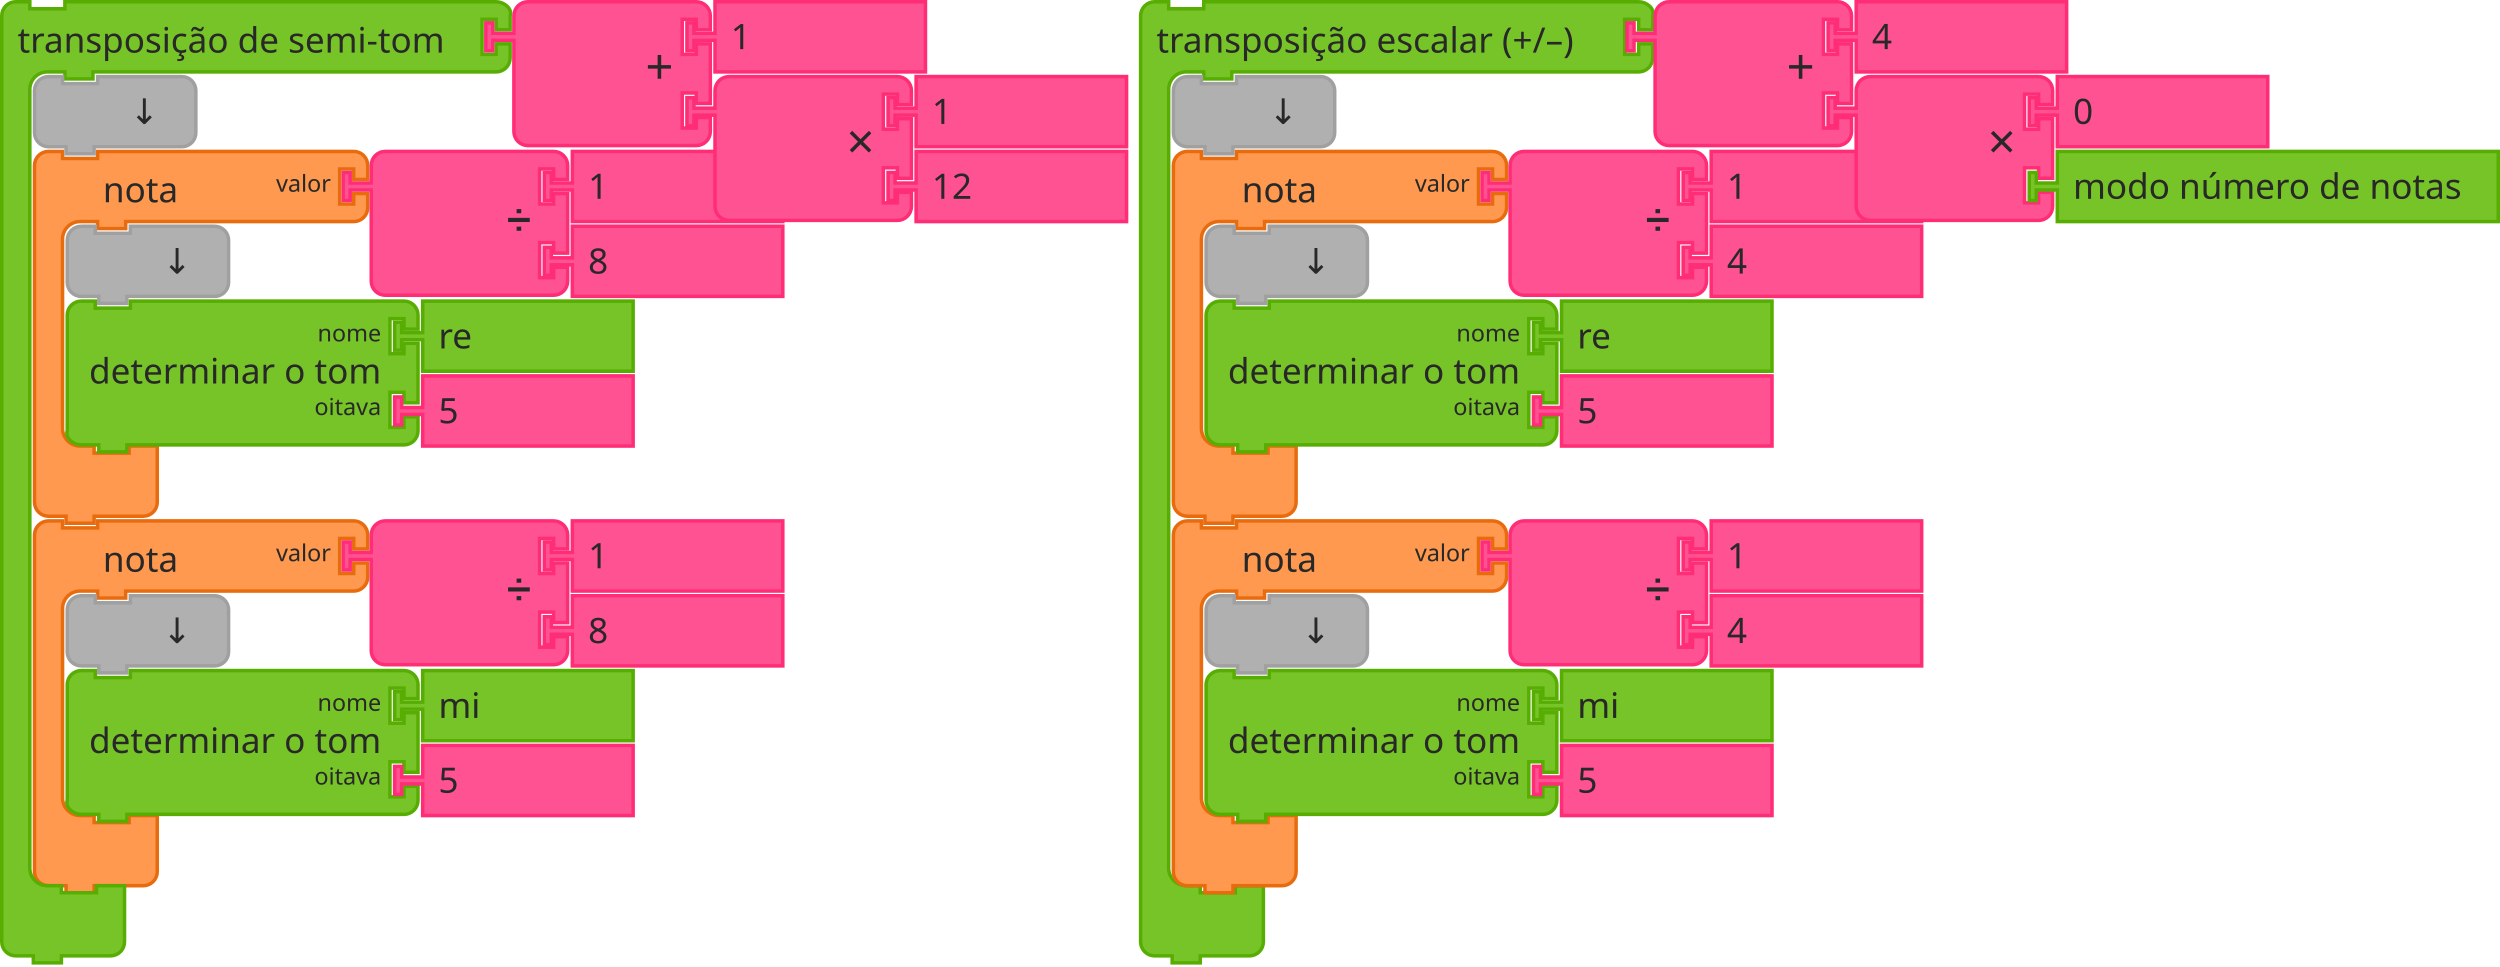
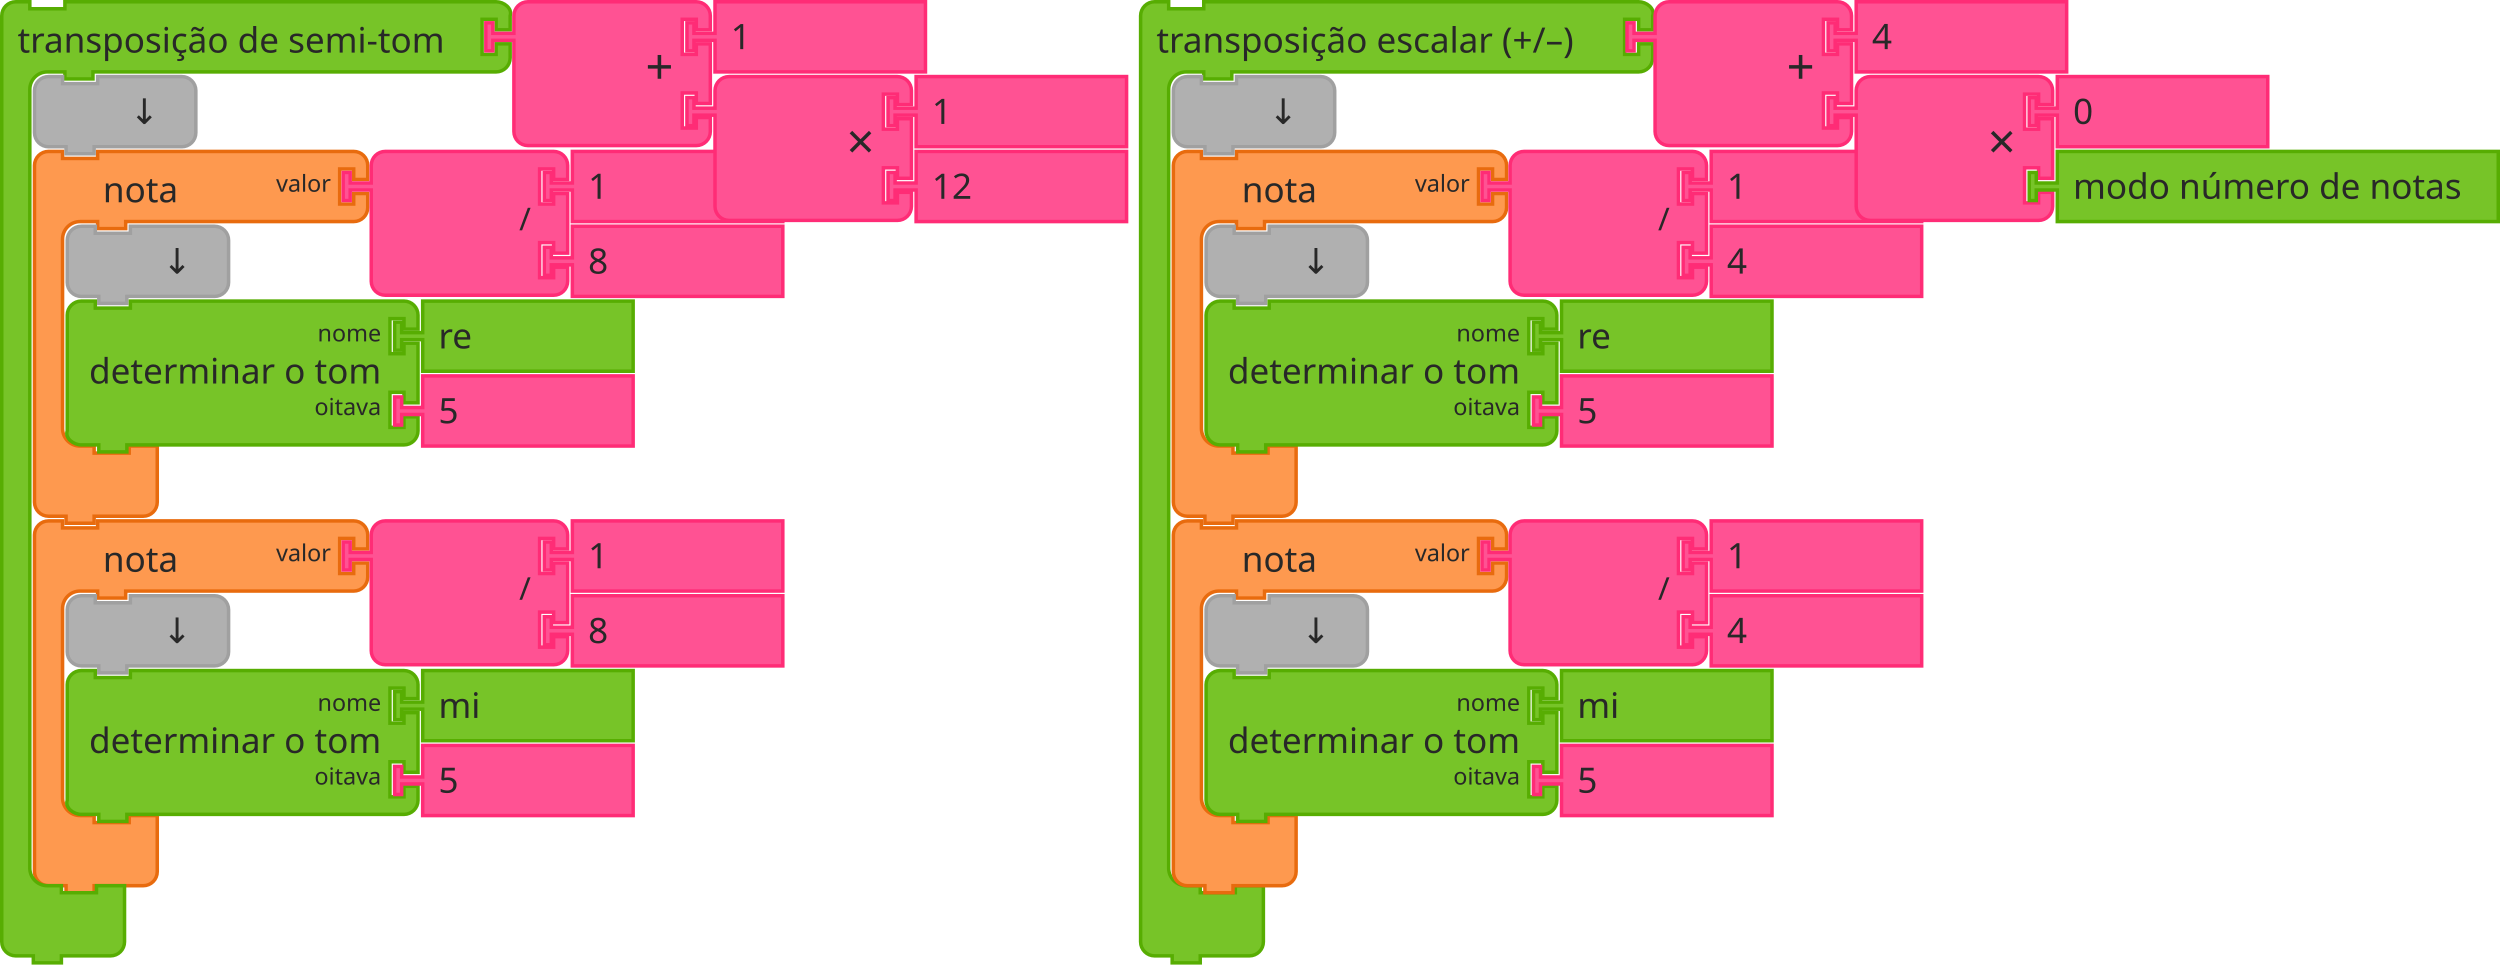
<svg xmlns="http://www.w3.org/2000/svg" width="1069.059" height="413.25" version="1.1" id="svg6945">
  <defs id="defs6949" />
  <rect id="backgroundrect" width="100%" height="100%" x="0.75" y="0.75" class="" style="fill:none;stroke:none" />
  <g class="currentLayer" id="g6943" transform="translate(0.75001,0.750001)">
    <g id="svg_15" class="" transform="translate(16)">
      <g id="svg_16">
        <g transform="matrix(1.5,0,0,1.5,883,105)" id="svg_17">
          <path d="m -265.333,-19.333 v -4 a 4,4 90 0 1 4,-4 h 4 v 2 h 10 v -2 h 9 60 4 a 4,4 90 0 1 4,4 v 4 h -4 v -3 h -4 v 10 h 4 v -3 h 4 v 4 a 4,4 90 0 1 -4,4 h -4 -60 -1 v 2 h -8 v -2 h -1 -4 a 5,5 90 0 0 -5,5 v 4 4 42 4 a 5,5 90 0 0 5,5 h 4 v 2 h 10 v -2 h 8 v 6 6 4 a 4,4 90 0 1 -4,4 h -4 -9 -1 v 2 h -8 v -2 h -1 -4 a 4,4 90 0 1 -4,-4 v -4 z" style="fill:#fe994f;fill-opacity:1;stroke:#e86b0e;stroke-width:1;stroke-linecap:round;stroke-opacity:1" id="svg_18" />
          <text style="font-size:10px;font-family:sans-serif;text-anchor:start;fill:#282828" id="svg_19" y="-27.833" x="-265.833">
            <tspan x="-245.833" y="-12.833" id="svg_20">nota</tspan>
          </text>
          <text style="font-size:6.667px;font-family:sans-serif;text-anchor:end;fill:#282828" id="svg_21" y="-27.833" x="-265.833">
            <tspan x="-180.833" y="-15.833" id="svg_22">valor</tspan>
          </text>
        </g>
      </g>
    </g>
    <g id="svg_30" class="" transform="translate(16)">
      <g transform="matrix(1.5,0,0,1.5,1015,105)" id="svg_31">
        <path d="m -257.333,-19.333 v -4 a 4,4 90 0 1 4,-4 h 4 10 30 4 a 4,4 90 0 1 4,4 v 4 h -4 v -3 h -4 v 10 h 4 v -3 h 4 v 17 h -4 v -3 h -4 v 10 h 4 v -3 h 4 v 4 a 4,4 90 0 1 -4,4 h -4 -30 -10 -4 a 4,4 90 0 1 -4,-4 v -4 -21 -1 h -6 v 3 h -2 v -8 h 2 v 3 h 6 z" style="fill:#ff5293;fill-opacity:1;stroke:#ff2c76;stroke-width:1;stroke-linecap:round;stroke-opacity:1" id="svg_32" />
        <text style="font-size:9px;font-family:sans-serif;text-anchor:end;fill:#282828" id="svg_33" y="-27.833" x="-265.833">
-           <tspan x="-211.833" y="-4.833" id="svg_34">➗</tspan>
+           <tspan x="-211.833" y="-4.833" id="svg_34">/</tspan>
        </text>
        <text style="font-size:6px;font-family:sans-serif;text-anchor:end;fill:#282828" id="svg_35" y="-27.833" x="-265.833" />
        <text style="font-size:6px;font-family:sans-serif;text-anchor:end;fill:#282828" id="svg_37" y="-27.833" x="-265.833" />
      </g>
    </g>
    <g id="svg_39" class="" transform="translate(16)">
      <g transform="matrix(1.5,0,0,1.5,1101,105)" id="svg_40">
        <path d="m -257.333,-27.333 h 60 v 20 h -60 v -8 -1 h -6 v 3 h -2 v -8 h 2 v 3 h 6 v -1 z" style="fill:#ff5293;fill-opacity:1;stroke:#ff2c76;stroke-width:1;stroke-linecap:round;stroke-opacity:1" id="svg_41" />
        <text style="font-size:10px;font-family:sans-serif;text-anchor:start;fill:#282828" id="svg_42" y="-27.833" x="-265.833">
          <tspan x="-252.833" y="-13.833" id="svg_43">1</tspan>
        </text>
      </g>
    </g>
    <g id="svg_44" class="" transform="translate(16)">
      <g transform="matrix(1.5,0,0,1.5,1101,137)" id="svg_45">
        <path d="m -257.333,-27.333 h 60 v 20 h -60 v -8 -1 h -6 v 3 h -2 v -8 h 2 v 3 h 6 v -1 z" style="fill:#ff5293;fill-opacity:1;stroke:#ff2c76;stroke-width:1;stroke-linecap:round;stroke-opacity:1" id="svg_46" />
        <text style="font-size:10px;font-family:sans-serif;text-anchor:start;fill:#282828" id="svg_47" y="-27.833" x="-265.833">
          <tspan x="-252.833" y="-13.833" id="svg_48">4</tspan>
        </text>
      </g>
    </g>
    <g id="svg_49" class="" transform="translate(16)">
      <g transform="matrix(1.5,0,0,1.5,897,137)" id="svg_50">
        <path d="m -265.333,-19.333 v -4 a 4,4 90 0 1 4,-4 h 4 v 2 h 10 v -2 h 20 4 a 4,4 90 0 1 4,4 v 4 4 4 a 4,4 90 0 1 -4,4 h -4 -20 -1 v 2 h -8 v -2 h -1 -4 a 4,4 90 0 1 -4,-4 v -4 z" style="fill:#b0b0b0;fill-opacity:1;stroke:#a0a0a0;stroke-width:1;stroke-linecap:round;stroke-opacity:1" id="svg_51" />
        <text style="font-size:10px;font-family:sans-serif;text-anchor:end;fill:#282828" id="svg_52" y="-27.833" x="-265.833">
          <tspan x="-229.833" y="-13.833" id="svg_53">↓</tspan>
        </text>
      </g>
    </g>
    <g id="svg_54" class="" transform="translate(82)">
      <g transform="matrix(1.5,0,0,1.5,897,169)" id="svg_55">
        <path d="m -309.333,-19.333 v -4 c 0,-2.209 1.791,-4 4,-4 h 4 v 2 h 10 v -2 h 74 4 c 2.209,0 4,1.791 4,4 v 4 h -4 v -3 h -4 v 10 h 4 v -3 h 4 v 17 h -4 v -3 h -4 v 10 h 4 v -3 h 4 v 4 c 0,2.209 -1.791,4 -4,4 h -4 -74 -1 v 2 h -8 v -2 h -1 -4 c -2.209,0 -4,-1.791 -4,-4 v -4 -21 z" style="fill:#77c428;fill-opacity:1;stroke:#57ad02;stroke-width:1;stroke-linecap:round;stroke-opacity:1" id="svg_56" />
        <text style="font-size:10px;font-family:sans-serif;text-anchor:end;fill:#282828" id="svg_57" y="-27.833" x="-265.833">
          <tspan x="-219.833" y="-3.833" id="svg_58">determinar o tom</tspan>
        </text>
        <text style="font-size:6.667px;font-family:sans-serif;text-anchor:end;fill:#282828" id="svg_59" y="-27.833" x="-265.833">
          <tspan x="-219.833" y="-15.833" id="svg_60">nome</tspan>
        </text>
        <text style="font-size:6.667px;font-family:sans-serif;text-anchor:end;fill:#282828" id="svg_61" y="-27.833" x="-265.833">
          <tspan x="-219.833" y="5.167" id="svg_62">oitava</tspan>
        </text>
      </g>
    </g>
    <g id="svg_63" class="" transform="translate(82)">
      <g transform="matrix(1.5,0,0,1.5,971,169)" id="svg_64">
        <path d="m -257.333,-27.333 h 60 v 20 h -60 v -8 -1 h -6 v 3 h -2 v -8 h 2 v 3 h 6 v -1 z" style="fill:#77c428;fill-opacity:1;stroke:#57ad02;stroke-width:1;stroke-linecap:round;stroke-opacity:1" id="svg_65" />
        <text style="font-size:10px;font-family:sans-serif;text-anchor:start;fill:#282828" id="svg_66" y="-27.833" x="-265.833">
          <tspan x="-252.833" y="-13.833" id="svg_67">re</tspan>
        </text>
      </g>
    </g>
    <g id="svg_68" class="" transform="translate(82)">
      <g transform="matrix(1.5,0,0,1.5,971,201)" id="svg_69">
        <path d="m -257.333,-27.333 h 60 v 20 h -60 v -8 -1 h -6 v 3 h -2 v -8 h 2 v 3 h 6 v -1 z" style="fill:#ff5293;fill-opacity:1;stroke:#ff2c76;stroke-width:1;stroke-linecap:round;stroke-opacity:1" id="svg_70" />
        <text style="font-size:10px;font-family:sans-serif;text-anchor:start;fill:#282828" id="svg_71" y="-27.833" x="-265.833">
          <tspan x="-252.833" y="-13.833" id="svg_72">5</tspan>
        </text>
      </g>
    </g>
    <g id="svg_73" class="">
      <g id="svg_74">
        <g transform="matrix(1.5,0,0,1.5,412,263)" id="svg_75">
          <path d="m -265.333,-19.333 v -4 a 4,4 90 0 1 4,-4 h 4 v 2 h 10 v -2 h 9 60 4 a 4,4 90 0 1 4,4 v 4 h -4 v -3 h -4 v 10 h 4 v -3 h 4 v 4 a 4,4 90 0 1 -4,4 h -4 -60 -1 v 2 h -8 v -2 h -1 -4 a 5,5 90 0 0 -5,5 v 4 4 42 4 a 5,5 90 0 0 5,5 h 4 v 2 h 10 v -2 h 8 v 6 6 4 a 4,4 90 0 1 -4,4 h -4 -9 -1 v 2 h -8 v -2 h -1 -4 a 4,4 90 0 1 -4,-4 v -4 z" style="fill:#fe994f;fill-opacity:1;stroke:#e86b0e;stroke-width:1;stroke-linecap:round;stroke-opacity:1" id="svg_76" />
          <text style="font-size:10px;font-family:sans-serif;text-anchor:start;fill:#282828" id="svg_77" y="-27.833" x="-265.833">
            <tspan x="-245.833" y="-12.833" id="svg_78">nota</tspan>
          </text>
          <text style="font-size:6.667px;font-family:sans-serif;text-anchor:end;fill:#282828" id="svg_79" y="-27.833" x="-265.833">
            <tspan x="-180.833" y="-15.833" id="svg_80">valor</tspan>
          </text>
        </g>
      </g>
    </g>
    <g id="svg_88" class="">
      <g transform="matrix(1.5,0,0,1.5,544,263)" id="svg_89">
        <path d="m -257.333,-19.333 v -4 a 4,4 90 0 1 4,-4 h 4 10 30 4 a 4,4 90 0 1 4,4 v 4 h -4 v -3 h -4 v 10 h 4 v -3 h 4 v 17 h -4 v -3 h -4 v 10 h 4 v -3 h 4 v 4 a 4,4 90 0 1 -4,4 h -4 -30 -10 -4 a 4,4 90 0 1 -4,-4 v -4 -21 -1 h -6 v 3 h -2 v -8 h 2 v 3 h 6 z" style="fill:#ff5293;fill-opacity:1;stroke:#ff2c76;stroke-width:1;stroke-linecap:round;stroke-opacity:1" id="svg_90" />
        <text style="font-size:9px;font-family:sans-serif;text-anchor:end;fill:#282828" id="svg_91" y="-27.833" x="-265.833">
-           <tspan x="-211.833" y="-4.833" id="svg_92">➗</tspan>
+           <tspan x="-211.833" y="-4.833" id="svg_92">/</tspan>
        </text>
        <text style="font-size:6px;font-family:sans-serif;text-anchor:end;fill:#282828" id="svg_93" y="-27.833" x="-265.833" />
        <text style="font-size:6px;font-family:sans-serif;text-anchor:end;fill:#282828" id="svg_95" y="-27.833" x="-265.833" />
      </g>
    </g>
    <g id="svg_97" class="">
      <g transform="matrix(1.5,0,0,1.5,630,263)" id="svg_98">
        <path d="m -257.333,-27.333 h 60 v 20 h -60 v -8 -1 h -6 v 3 h -2 v -8 h 2 v 3 h 6 v -1 z" style="fill:#ff5293;fill-opacity:1;stroke:#ff2c76;stroke-width:1;stroke-linecap:round;stroke-opacity:1" id="svg_99" />
        <text style="font-size:10px;font-family:sans-serif;text-anchor:start;fill:#282828" id="svg_100" y="-27.833" x="-265.833">
          <tspan x="-252.833" y="-13.833" id="svg_101">1</tspan>
        </text>
      </g>
    </g>
    <g id="svg_102" class="">
      <g transform="matrix(1.5,0,0,1.5,630,295)" id="svg_103">
        <path d="m -257.333,-27.333 h 60 v 20 h -60 v -8 -1 h -6 v 3 h -2 v -8 h 2 v 3 h 6 v -1 z" style="fill:#ff5293;fill-opacity:1;stroke:#ff2c76;stroke-width:1;stroke-linecap:round;stroke-opacity:1" id="svg_104" />
        <text style="font-size:10px;font-family:sans-serif;text-anchor:start;fill:#282828" id="svg_105" y="-27.833" x="-265.833">
          <tspan x="-252.833" y="-13.833" id="svg_106">8</tspan>
        </text>
      </g>
    </g>
    <g id="svg_107" class="">
      <g transform="matrix(1.5,0,0,1.5,426,295)" id="svg_108">
        <path d="m -265.333,-19.333 v -4 a 4,4 90 0 1 4,-4 h 4 v 2 h 10 v -2 h 20 4 a 4,4 90 0 1 4,4 v 4 4 4 a 4,4 90 0 1 -4,4 h -4 -20 -1 v 2 h -8 v -2 h -1 -4 a 4,4 90 0 1 -4,-4 v -4 z" style="fill:#b0b0b0;fill-opacity:1;stroke:#a0a0a0;stroke-width:1;stroke-linecap:round;stroke-opacity:1" id="svg_109" />
        <text style="font-size:10px;font-family:sans-serif;text-anchor:end;fill:#282828" id="svg_110" y="-27.833" x="-265.833">
          <tspan x="-229.833" y="-13.833" id="svg_111">↓</tspan>
        </text>
      </g>
    </g>
    <g id="svg_112" class="" transform="translate(66)">
      <g transform="matrix(1.5,0,0,1.5,426,327)" id="svg_113">
        <path d="m -309.333,-19.333 v -4 c 0,-2.209 1.791,-4 4,-4 h 4 v 2 h 10 v -2 h 74 4 c 2.209,0 4,1.791 4,4 v 4 h -4 v -3 h -4 v 10 h 4 v -3 h 4 v 17 h -4 v -3 h -4 v 10 h 4 v -3 h 4 v 4 c 0,2.209 -1.791,4 -4,4 h -4 -74 -1 v 2 h -8 v -2 h -1 -4 c -2.209,0 -4.699,-1.904 -4,-4 v -4 -21 z" style="fill:#77c428;fill-opacity:1;stroke:#57ad02;stroke-width:1;stroke-linecap:round;stroke-opacity:1" id="svg_114" />
        <text style="font-size:10px;font-family:sans-serif;text-anchor:end;fill:#282828" id="svg_115" y="-27.833" x="-265.833">
          <tspan x="-219.833" y="-3.833" id="svg_116">determinar o tom</tspan>
        </text>
        <text style="font-size:6.667px;font-family:sans-serif;text-anchor:end;fill:#282828" id="svg_117" y="-27.833" x="-265.833">
          <tspan x="-219.833" y="-15.833" id="svg_118">nome</tspan>
        </text>
        <text style="font-size:6.667px;font-family:sans-serif;text-anchor:end;fill:#282828" id="svg_119" y="-27.833" x="-265.833">
          <tspan x="-219.833" y="5.167" id="svg_120">oitava</tspan>
        </text>
      </g>
    </g>
    <g id="svg_121" class="" transform="translate(66)">
      <g transform="matrix(1.5,0,0,1.5,500,327)" id="svg_122">
        <path d="m -257.333,-27.333 h 60 v 20 h -60 v -8 -1 h -6 v 3 h -2 v -8 h 2 v 3 h 6 v -1 z" style="fill:#77c428;fill-opacity:1;stroke:#57ad02;stroke-width:1;stroke-linecap:round;stroke-opacity:1" id="svg_123" />
        <text style="font-size:10px;font-family:sans-serif;text-anchor:start;fill:#282828" id="svg_124" y="-27.833" x="-265.833">
          <tspan x="-252.833" y="-13.833" id="svg_125">mi</tspan>
        </text>
      </g>
    </g>
    <g id="svg_126" class="" transform="translate(66)">
      <g transform="matrix(1.5,0,0,1.5,500,359)" id="svg_127">
        <path d="m -257.333,-27.333 h 60 v 20 h -60 v -8 -1 h -6 v 3 h -2 v -8 h 2 v 3 h 6 v -1 z" style="fill:#ff5293;fill-opacity:1;stroke:#ff2c76;stroke-width:1;stroke-linecap:round;stroke-opacity:1" id="svg_128" />
        <text style="font-size:10px;font-family:sans-serif;text-anchor:start;fill:#282828" id="svg_129" y="-27.833" x="-265.833">
          <tspan x="-252.833" y="-13.833" id="svg_130">5</tspan>
        </text>
      </g>
    </g>
    <g id="svg_131" class="">
      <g id="svg_132">
        <g transform="matrix(1.5,0,0,1.5,412,105)" id="svg_133">
          <path d="m -265.333,-19.333 v -4 a 4,4 90 0 1 4,-4 h 4 v 2 h 10 v -2 h 9 60 4 a 4,4 90 0 1 4,4 v 4 h -4 v -3 h -4 v 10 h 4 v -3 h 4 v 4 a 4,4 90 0 1 -4,4 h -4 -60 -1 v 2 h -8 v -2 h -1 -4 a 5,5 90 0 0 -5,5 v 4 4 42 4 a 5,5 90 0 0 5,5 h 4 v 2 h 10 v -2 h 8 v 6 6 4 a 4,4 90 0 1 -4,4 h -4 -9 -1 v 2 h -8 v -2 h -1 -4 a 4,4 90 0 1 -4,-4 v -4 z" style="fill:#fe994f;fill-opacity:1;stroke:#e86b0e;stroke-width:1;stroke-linecap:round;stroke-opacity:1" id="svg_134" />
          <text style="font-size:10px;font-family:sans-serif;text-anchor:start;fill:#282828" id="svg_135" y="-27.833" x="-265.833">
            <tspan x="-245.833" y="-12.833" id="svg_136">nota</tspan>
          </text>
          <text style="font-size:6.667px;font-family:sans-serif;text-anchor:end;fill:#282828" id="svg_137" y="-27.833" x="-265.833">
            <tspan x="-180.833" y="-15.833" id="svg_138">valor</tspan>
          </text>
        </g>
      </g>
    </g>
    <g id="svg_146" class="">
      <g transform="matrix(1.5,0,0,1.5,544,105)" id="svg_147">
        <path d="m -257.333,-19.333 v -4 a 4,4 90 0 1 4,-4 h 4 10 30 4 a 4,4 90 0 1 4,4 v 4 h -4 v -3 h -4 v 10 h 4 v -3 h 4 v 17 h -4 v -3 h -4 v 10 h 4 v -3 h 4 v 4 a 4,4 90 0 1 -4,4 h -4 -30 -10 -4 a 4,4 90 0 1 -4,-4 v -4 -21 -1 h -6 v 3 h -2 v -8 h 2 v 3 h 6 z" style="fill:#ff5293;fill-opacity:1;stroke:#ff2c76;stroke-width:1;stroke-linecap:round;stroke-opacity:1" id="svg_148" />
        <text style="font-size:9px;font-family:sans-serif;text-anchor:end;fill:#282828" id="svg_149" y="-27.833" x="-265.833">
-           <tspan x="-211.833" y="-4.833" id="svg_150">➗</tspan>
+           <tspan x="-211.833" y="-4.833" id="svg_150">/</tspan>
        </text>
        <text style="font-size:6px;font-family:sans-serif;text-anchor:end;fill:#282828" id="svg_151" y="-27.833" x="-265.833" />
        <text style="font-size:6px;font-family:sans-serif;text-anchor:end;fill:#282828" id="svg_153" y="-27.833" x="-265.833" />
      </g>
    </g>
    <g id="svg_155" class="">
      <g transform="matrix(1.5,0,0,1.5,630,105)" id="svg_156">
        <path d="m -257.333,-27.333 h 60 v 20 h -60 v -8 -1 h -6 v 3 h -2 v -8 h 2 v 3 h 6 v -1 z" style="fill:#ff5293;fill-opacity:1;stroke:#ff2c76;stroke-width:1;stroke-linecap:round;stroke-opacity:1" id="svg_157" />
        <text style="font-size:10px;font-family:sans-serif;text-anchor:start;fill:#282828" id="svg_158" y="-27.833" x="-265.833">
          <tspan x="-252.833" y="-13.833" id="svg_159">1</tspan>
        </text>
      </g>
    </g>
    <g id="svg_160" class="">
      <g transform="matrix(1.5,0,0,1.5,426,137)" id="svg_161">
        <path d="m -265.333,-19.333 v -4 a 4,4 90 0 1 4,-4 h 4 v 2 h 10 v -2 h 20 4 a 4,4 90 0 1 4,4 v 4 4 4 a 4,4 90 0 1 -4,4 h -4 -20 -1 v 2 h -8 v -2 h -1 -4 a 4,4 90 0 1 -4,-4 v -4 z" style="fill:#b0b0b0;fill-opacity:1;stroke:#a0a0a0;stroke-width:1;stroke-linecap:round;stroke-opacity:1" id="svg_162" />
        <text style="font-size:10px;font-family:sans-serif;text-anchor:end;fill:#282828" id="svg_163" y="-27.833" x="-265.833">
          <tspan x="-229.833" y="-13.833" id="svg_164">↓</tspan>
        </text>
      </g>
    </g>
    <g id="svg_165" class="" transform="translate(66)">
      <g transform="matrix(1.5,0,0,1.5,426,169)" id="svg_166">
        <path d="m -309.333,-19.333 v -4 c 0,-2.209 1.791,-4 4,-4 h 4 v 2 h 10 v -2 h 74 4 c 2.209,0 4,1.791 4,4 v 4 h -4 v -3 h -4 v 10 h 4 v -3 h 4 v 17 h -4 v -3 h -4 v 10 h 4 v -3 h 4 v 4 c 0,2.209 -1.791,4 -4,4 h -4 -74 -1 v 2 h -8 v -2 h -1 -4 c -2.209,0 -4.699,-1.904 -4,-4 v -4 -21 z" style="fill:#77c428;fill-opacity:1;stroke:#57ad02;stroke-width:1;stroke-linecap:round;stroke-opacity:1" id="svg_167" />
        <text style="font-size:10px;font-family:sans-serif;text-anchor:end;fill:#282828" id="svg_168" y="-27.833" x="-265.833">
          <tspan x="-219.833" y="-3.833" id="svg_169">determinar o tom</tspan>
        </text>
        <text style="font-size:6.667px;font-family:sans-serif;text-anchor:end;fill:#282828" id="svg_170" y="-27.833" x="-265.833">
          <tspan x="-219.833" y="-15.833" id="svg_171">nome</tspan>
        </text>
        <text style="font-size:6.667px;font-family:sans-serif;text-anchor:end;fill:#282828" id="svg_172" y="-27.833" x="-265.833">
          <tspan x="-219.833" y="5.167" id="svg_173">oitava</tspan>
        </text>
      </g>
    </g>
    <g id="svg_174" class="" transform="translate(66)">
      <g transform="matrix(1.5,0,0,1.5,500,169)" id="svg_175">
        <path d="m -257.333,-27.333 h 60 v 20 h -60 v -8 -1 h -6 v 3 h -2 v -8 h 2 v 3 h 6 v -1 z" style="fill:#77c428;fill-opacity:1;stroke:#57ad02;stroke-width:1;stroke-linecap:round;stroke-opacity:1" id="svg_176" />
        <text style="font-size:10px;font-family:sans-serif;text-anchor:start;fill:#282828" id="svg_177" y="-27.833" x="-265.833">
          <tspan x="-252.833" y="-13.833" id="svg_178">re</tspan>
        </text>
      </g>
    </g>
    <g id="svg_179" class="" transform="translate(66)">
      <g transform="matrix(1.5,0,0,1.5,500,201)" id="svg_180">
        <path d="m -257.333,-27.333 h 60 v 20 h -60 v -8 -1 h -6 v 3 h -2 v -8 h 2 v 3 h 6 v -1 z" style="fill:#ff5293;fill-opacity:1;stroke:#ff2c76;stroke-width:1;stroke-linecap:round;stroke-opacity:1" id="svg_181" />
        <text style="font-size:10px;font-family:sans-serif;text-anchor:start;fill:#282828" id="svg_182" y="-27.833" x="-265.833">
          <tspan x="-252.833" y="-13.833" id="svg_183">5</tspan>
        </text>
      </g>
    </g>
    <g id="svg_184" class="">
      <g transform="matrix(1.5,0,0,1.5,398,41)" id="svg_185">
        <path d="m -265.333,-19.333 v -4 c 0,-2.209 1.791,-4 4,-4 h 4 v 2 h 10 v -2 h 9 109.934 4 c 2.209,0 4.699,1.904 4,4 v 4 h -4 v -3 h -4 v 10 h 4 v -3 h 4 v 4 c 0,2.209 -1.791,4 -4,4 h -4 -109.934 -1 v 2 h -8 v -2 h -1 -4 c -2.761,0 -5,2.239 -5,5 v 4 4 210 4 c 0,2.761 2.239,5 5,5 h 4 v 2 h 10 v -2 h 8 v 6 6 4 c 0,2.209 -1.791,4 -4,4 h -4 -9 -1 v 2 h -8 v -2 h -1 -4 c -2.209,0 -4,-1.791 -4,-4 v -4 z" style="fill:#77c428;fill-opacity:1;stroke:#57ad02;stroke-width:1;stroke-linecap:round;stroke-opacity:1" id="svg_186" />
        <text style="font-size:10px;font-family:sans-serif;text-anchor:start;fill:#282828" id="svg_187" y="-27.833" x="-265.833">
          <tspan x="-260.833" y="-12.833" id="svg_188">transposição de semi-tom</tspan>
        </text>
        <text style="font-size:6.667px;font-family:sans-serif;text-anchor:end;fill:#282828" id="svg_189" y="-27.833" x="-265.833" />
      </g>
    </g>
    <g id="svg_191" class="" transform="translate(44)">
      <g transform="matrix(1.5,0,0,1.5,561,41)" id="svg_192">
        <path d="m -257.333,-19.333 v -4 a 4,4 90 0 1 4,-4 h 4 10 30 4 a 4,4 90 0 1 4,4 v 4 h -4 v -3 h -4 v 10 h 4 v -3 h 4 v 17 h -4 v -3 h -4 v 10 h 4 v -3 h 4 v 4 a 4,4 90 0 1 -4,4 h -4 -30 -10 -4 a 4,4 90 0 1 -4,-4 v -4 -21 -1 h -6 v 3 h -2 v -8 h 2 v 3 h 6 z" style="fill:#ff5293;fill-opacity:1;stroke:#ff2c76;stroke-width:1;stroke-linecap:round;stroke-opacity:1" id="svg_193" />
        <text style="font-size:14px;font-family:sans-serif;text-anchor:end;fill:#282828" id="svg_194" y="-27.833" x="-265.833">
          <tspan x="-211.833" y="-3.833" id="svg_195">+</tspan>
        </text>
        <text style="font-size:9.333px;font-family:sans-serif;text-anchor:end;fill:#282828" id="svg_196" y="-27.833" x="-265.833" />
        <text style="font-size:9.333px;font-family:sans-serif;text-anchor:end;fill:#282828" id="svg_198" y="-27.833" x="-265.833" />
      </g>
    </g>
    <g id="svg_200" class="" transform="translate(44)">
      <g transform="matrix(1.5,0,0,1.5,647,41)" id="svg_201">
        <path d="m -257.333,-27.333 h 60 v 20 h -60 v -8 -1 h -6 v 3 h -2 v -8 h 2 v 3 h 6 v -1 z" style="fill:#ff5293;fill-opacity:1;stroke:#ff2c76;stroke-width:1;stroke-linecap:round;stroke-opacity:1" id="svg_202" />
        <text style="font-size:10px;font-family:sans-serif;text-anchor:start;fill:#282828" id="svg_203" y="-27.833" x="-265.833">
          <tspan x="-252.833" y="-13.833" id="svg_204">1</tspan>
        </text>
      </g>
    </g>
    <g id="svg_205" class="" transform="translate(44)">
      <g transform="matrix(1.5,0,0,1.5,647,73)" id="svg_206">
        <path d="m -257.333,-19.333 v -4 a 4,4 90 0 1 4,-4 h 4 10 30 4 a 4,4 90 0 1 4,4 v 4 h -4 v -3 h -4 v 10 h 4 v -3 h 4 v 17 h -4 v -3 h -4 v 10 h 4 v -3 h 4 v 4 a 4,4 90 0 1 -4,4 h -4 -30 -10 -4 a 4,4 90 0 1 -4,-4 v -4 -21 -1 h -6 v 3 h -2 v -8 h 2 v 3 h 6 z" style="fill:#ff5293;fill-opacity:1;stroke:#ff2c76;stroke-width:1;stroke-linecap:round;stroke-opacity:1" id="svg_207" />
        <text style="font-size:14px;font-family:sans-serif;text-anchor:end;fill:#282828" id="svg_208" y="-27.833" x="-265.833">
          <tspan x="-211.833" y="-3.833" id="svg_209">×</tspan>
        </text>
        <text style="font-size:9.333px;font-family:sans-serif;text-anchor:end;fill:#282828" id="svg_210" y="-27.833" x="-265.833" />
        <text style="font-size:9.333px;font-family:sans-serif;text-anchor:end;fill:#282828" id="svg_212" y="-27.833" x="-265.833" />
      </g>
    </g>
    <g id="svg_214" class="" transform="translate(44)">
      <g transform="matrix(1.5,0,0,1.5,733,73)" id="svg_215">
        <path d="m -257.333,-27.333 h 60 v 20 h -60 v -8 -1 h -6 v 3 h -2 v -8 h 2 v 3 h 6 v -1 z" style="fill:#ff5293;fill-opacity:1;stroke:#ff2c76;stroke-width:1;stroke-linecap:round;stroke-opacity:1" id="svg_216" />
        <text style="font-size:10px;font-family:sans-serif;text-anchor:start;fill:#282828" id="svg_217" y="-27.833" x="-265.833">
          <tspan x="-252.833" y="-13.833" id="svg_218">1</tspan>
        </text>
      </g>
    </g>
    <g id="svg_219" class="" transform="translate(44)">
      <g transform="matrix(1.5,0,0,1.5,733,105)" id="svg_220">
        <path d="m -257.333,-27.333 h 60 v 20 h -60 v -8 -1 h -6 v 3 h -2 v -8 h 2 v 3 h 6 v -1 z" style="fill:#ff5293;fill-opacity:1;stroke:#ff2c76;stroke-width:1;stroke-linecap:round;stroke-opacity:1" id="svg_221" />
        <text style="font-size:10px;font-family:sans-serif;text-anchor:start;fill:#282828" id="svg_222" y="-27.833" x="-265.833">
          <tspan x="-252.833" y="-13.833" id="svg_223">12</tspan>
        </text>
      </g>
    </g>
    <g id="svg_224" class="">
      <g transform="matrix(1.5,0,0,1.5,412,73)" id="svg_225">
        <path d="m -265.333,-19.333 v -4 a 4,4 90 0 1 4,-4 h 4 v 2 h 10 v -2 h 20 4 a 4,4 90 0 1 4,4 v 4 4 4 a 4,4 90 0 1 -4,4 h -4 -20 -1 v 2 h -8 v -2 h -1 -4 a 4,4 90 0 1 -4,-4 v -4 z" style="fill:#b0b0b0;fill-opacity:1;stroke:#a0a0a0;stroke-width:1;stroke-linecap:round;stroke-opacity:1" id="svg_226" />
        <text style="font-size:10px;font-family:sans-serif;text-anchor:end;fill:#282828" id="svg_227" y="-27.833" x="-265.833">
          <tspan x="-229.833" y="-13.833" id="svg_228">↓</tspan>
        </text>
      </g>
    </g>
    <g id="svg_229" class="">
      <g transform="matrix(1.5,0,0,1.5,630,137)" id="svg_230">
        <path d="m -257.333,-27.333 h 60 v 20 h -60 v -8 -1 h -6 v 3 h -2 v -8 h 2 v 3 h 6 v -1 z" style="fill:#ff5293;fill-opacity:1;stroke:#ff2c76;stroke-width:1;stroke-linecap:round;stroke-opacity:1" id="svg_231" />
        <text style="font-size:10px;font-family:sans-serif;text-anchor:start;fill:#282828" id="svg_232" y="-27.833" x="-265.833">
          <tspan x="-252.833" y="-13.833" id="svg_233">8</tspan>
        </text>
      </g>
    </g>
    <g id="svg_234" class="" transform="translate(16)">
      <g transform="matrix(1.5,0,0,1.5,869,41)" id="svg_235">
        <path d="m -265.333,-19.333 v -4 c 0,-2.209 1.791,-4 4,-4 h 4 v 2 h 10 v -2 h 9 110.987 4 c 2.209,0 4.699,1.904 4,4 v 4 h -4 v -3 h -4 v 10 h 4 v -3 h 4 v 4 c 0,2.209 -1.791,4 -4,4 h -4 -110.987 -1 v 2 h -8 v -2 h -1 -4 c -2.761,0 -5,2.239 -5,5 v 4 4 210 4 c 0,2.761 2.239,5 5,5 h 4 v 2 h 10 v -2 h 8 v 6 6 4 c 0,2.209 -1.791,4 -4,4 h -4 -9 -1 v 2 h -8 v -2 h -1 -4 c -2.209,0 -4,-1.791 -4,-4 v -4 z" style="fill:#77c428;fill-opacity:1;stroke:#57ad02;stroke-width:1;stroke-linecap:round;stroke-opacity:1" id="svg_236" />
        <text style="font-size:10px;font-family:sans-serif;text-anchor:start;fill:#282828" id="svg_237" y="-27.833" x="-265.833">
          <tspan x="-260.833" y="-12.833" id="svg_238">transposição escalar (+/–)</tspan>
        </text>
        <text style="font-size:6.667px;font-family:sans-serif;text-anchor:end;fill:#282828" id="svg_239" y="-27.833" x="-265.833" />
      </g>
    </g>
    <g id="svg_241" class="" transform="translate(52)">
      <g transform="matrix(1.5,0,0,1.5,1041,41)" id="svg_242">
        <path d="m -257.333,-19.333 v -4 a 4,4 90 0 1 4,-4 h 4 10 30 4 a 4,4 90 0 1 4,4 v 4 h -4 v -3 h -4 v 10 h 4 v -3 h 4 v 17 h -4 v -3 h -4 v 10 h 4 v -3 h 4 v 4 a 4,4 90 0 1 -4,4 h -4 -30 -10 -4 a 4,4 90 0 1 -4,-4 v -4 -21 -1 h -6 v 3 h -2 v -8 h 2 v 3 h 6 z" style="fill:#ff5293;fill-opacity:1;stroke:#ff2c76;stroke-width:1;stroke-linecap:round;stroke-opacity:1" id="svg_243" />
        <text style="font-size:14px;font-family:sans-serif;text-anchor:end;fill:#282828" id="svg_244" y="-27.833" x="-265.833">
          <tspan x="-211.833" y="-3.833" id="svg_245">+</tspan>
        </text>
        <text style="font-size:9.333px;font-family:sans-serif;text-anchor:end;fill:#282828" id="svg_246" y="-27.833" x="-265.833" />
        <text style="font-size:9.333px;font-family:sans-serif;text-anchor:end;fill:#282828" id="svg_248" y="-27.833" x="-265.833" />
      </g>
    </g>
    <g id="svg_250" class="" transform="translate(52)">
      <g transform="matrix(1.5,0,0,1.5,1127,41)" id="svg_251">
        <path d="m -257.333,-27.333 h 60 v 20 h -60 v -8 -1 h -6 v 3 h -2 v -8 h 2 v 3 h 6 v -1 z" style="fill:#ff5293;fill-opacity:1;stroke:#ff2c76;stroke-width:1;stroke-linecap:round;stroke-opacity:1" id="svg_252" />
        <text style="font-size:10px;font-family:sans-serif;text-anchor:start;fill:#282828" id="svg_253" y="-27.833" x="-265.833">
          <tspan x="-252.833" y="-13.833" id="svg_254">4</tspan>
        </text>
      </g>
    </g>
    <g id="svg_255" class="" transform="translate(52)">
      <g transform="matrix(1.5,0,0,1.5,1127,73)" id="svg_256">
        <path d="m -257.333,-19.333 v -4 a 4,4 90 0 1 4,-4 h 4 10 30 4 a 4,4 90 0 1 4,4 v 4 h -4 v -3 h -4 v 10 h 4 v -3 h 4 v 17 h -4 v -3 h -4 v 10 h 4 v -3 h 4 v 4 a 4,4 90 0 1 -4,4 h -4 -30 -10 -4 a 4,4 90 0 1 -4,-4 v -4 -21 -1 h -6 v 3 h -2 v -8 h 2 v 3 h 6 z" style="fill:#ff5293;fill-opacity:1;stroke:#ff2c76;stroke-width:1;stroke-linecap:round;stroke-opacity:1" id="svg_257" />
        <text style="font-size:14px;font-family:sans-serif;text-anchor:end;fill:#282828" id="svg_258" y="-27.833" x="-265.833">
          <tspan x="-211.833" y="-3.833" id="svg_259">×</tspan>
        </text>
        <text style="font-size:9.333px;font-family:sans-serif;text-anchor:end;fill:#282828" id="svg_260" y="-27.833" x="-265.833" />
        <text style="font-size:9.333px;font-family:sans-serif;text-anchor:end;fill:#282828" id="svg_262" y="-27.833" x="-265.833" />
      </g>
    </g>
    <g id="svg_264" class="" transform="translate(52)">
      <g transform="matrix(1.5,0,0,1.5,1213,73)" id="svg_265">
        <path d="m -257.333,-27.333 h 60 v 20 h -60 v -8 -1 h -6 v 3 h -2 v -8 h 2 v 3 h 6 v -1 z" style="fill:#ff5293;fill-opacity:1;stroke:#ff2c76;stroke-width:1;stroke-linecap:round;stroke-opacity:1" id="svg_266" />
        <text style="font-size:10px;font-family:sans-serif;text-anchor:start;fill:#282828" id="svg_267" y="-27.833" x="-265.833">
          <tspan x="-252.833" y="-13.833" id="svg_268">0</tspan>
        </text>
      </g>
    </g>
    <g id="svg_269" class="" transform="translate(52)">
      <g transform="matrix(1.5,0,0,1.5,1213,105)" id="svg_270">
        <path d="m -257.333,-27.333 h 125.706 v 20 h -125.706 v -8 -1 h -6 v 3 h -2 v -8 h 2 v 3 h 6 v -1 z" style="fill:#77c428;fill-opacity:1;stroke:#57ad02;stroke-width:1;stroke-linecap:round;stroke-opacity:1" id="svg_271" />
        <text style="font-size:10px;font-family:sans-serif;text-anchor:start;fill:#282828" id="svg_272" y="-27.833" x="-265.833">
          <tspan x="-252.833" y="-13.833" id="svg_273">modo número de notas</tspan>
        </text>
      </g>
    </g>
    <g id="svg_274" class="" transform="translate(16)">
      <g transform="matrix(1.5,0,0,1.5,883,73)" id="svg_275">
        <path d="m -265.333,-19.333 v -4 a 4,4 90 0 1 4,-4 h 4 v 2 h 10 v -2 h 20 4 a 4,4 90 0 1 4,4 v 4 4 4 a 4,4 90 0 1 -4,4 h -4 -20 -1 v 2 h -8 v -2 h -1 -4 a 4,4 90 0 1 -4,-4 v -4 z" style="fill:#b0b0b0;fill-opacity:1;stroke:#a0a0a0;stroke-width:1;stroke-linecap:round;stroke-opacity:1" id="svg_276" />
        <text style="font-size:10px;font-family:sans-serif;text-anchor:end;fill:#282828" id="svg_277" y="-27.833" x="-265.833">
          <tspan x="-229.833" y="-13.833" id="svg_278">↓</tspan>
        </text>
      </g>
    </g>
    <g id="svg_279" class="" transform="translate(16)">
      <g id="svg_280">
        <g transform="matrix(1.5,0,0,1.5,883,263)" id="svg_281">
          <path d="m -265.333,-19.333 v -4 a 4,4 90 0 1 4,-4 h 4 v 2 h 10 v -2 h 9 60 4 a 4,4 90 0 1 4,4 v 4 h -4 v -3 h -4 v 10 h 4 v -3 h 4 v 4 a 4,4 90 0 1 -4,4 h -4 -60 -1 v 2 h -8 v -2 h -1 -4 a 5,5 90 0 0 -5,5 v 4 4 42 4 a 5,5 90 0 0 5,5 h 4 v 2 h 10 v -2 h 8 v 6 6 4 a 4,4 90 0 1 -4,4 h -4 -9 -1 v 2 h -8 v -2 h -1 -4 a 4,4 90 0 1 -4,-4 v -4 z" style="fill:#fe994f;fill-opacity:1;stroke:#e86b0e;stroke-width:1;stroke-linecap:round;stroke-opacity:1" id="svg_282" />
          <text style="font-size:10px;font-family:sans-serif;text-anchor:start;fill:#282828" id="svg_283" y="-27.833" x="-265.833">
            <tspan x="-245.833" y="-12.833" id="svg_284">nota</tspan>
          </text>
          <text style="font-size:6.667px;font-family:sans-serif;text-anchor:end;fill:#282828" id="svg_285" y="-27.833" x="-265.833">
            <tspan x="-180.833" y="-15.833" id="svg_286">valor</tspan>
          </text>
        </g>
      </g>
    </g>
    <g id="svg_294" class="" transform="translate(16)">
      <g transform="matrix(1.5,0,0,1.5,1015,263)" id="svg_295">
        <path d="m -257.333,-19.333 v -4 a 4,4 90 0 1 4,-4 h 4 10 30 4 a 4,4 90 0 1 4,4 v 4 h -4 v -3 h -4 v 10 h 4 v -3 h 4 v 17 h -4 v -3 h -4 v 10 h 4 v -3 h 4 v 4 a 4,4 90 0 1 -4,4 h -4 -30 -10 -4 a 4,4 90 0 1 -4,-4 v -4 -21 -1 h -6 v 3 h -2 v -8 h 2 v 3 h 6 z" style="fill:#ff5293;fill-opacity:1;stroke:#ff2c76;stroke-width:1;stroke-linecap:round;stroke-opacity:1" id="svg_296" />
        <text style="font-size:9px;font-family:sans-serif;text-anchor:end;fill:#282828" id="svg_297" y="-27.833" x="-265.833">
-           <tspan x="-211.833" y="-4.833" id="svg_298">➗</tspan>
+           <tspan x="-211.833" y="-4.833" id="svg_298">/</tspan>
        </text>
        <text style="font-size:6px;font-family:sans-serif;text-anchor:end;fill:#282828" id="svg_299" y="-27.833" x="-265.833" />
        <text style="font-size:6px;font-family:sans-serif;text-anchor:end;fill:#282828" id="svg_301" y="-27.833" x="-265.833" />
      </g>
    </g>
    <g id="svg_303" class="" transform="translate(16)">
      <g transform="matrix(1.5,0,0,1.5,1101,263)" id="svg_304">
        <path d="m -257.333,-27.333 h 60 v 20 h -60 v -8 -1 h -6 v 3 h -2 v -8 h 2 v 3 h 6 v -1 z" style="fill:#ff5293;fill-opacity:1;stroke:#ff2c76;stroke-width:1;stroke-linecap:round;stroke-opacity:1" id="svg_305" />
        <text style="font-size:10px;font-family:sans-serif;text-anchor:start;fill:#282828" id="svg_306" y="-27.833" x="-265.833">
          <tspan x="-252.833" y="-13.833" id="svg_307">1</tspan>
        </text>
      </g>
    </g>
    <g id="svg_308" class="" transform="translate(16)">
      <g transform="matrix(1.5,0,0,1.5,1101,295)" id="svg_309">
        <path d="m -257.333,-27.333 h 60 v 20 h -60 v -8 -1 h -6 v 3 h -2 v -8 h 2 v 3 h 6 v -1 z" style="fill:#ff5293;fill-opacity:1;stroke:#ff2c76;stroke-width:1;stroke-linecap:round;stroke-opacity:1" id="svg_310" />
        <text style="font-size:10px;font-family:sans-serif;text-anchor:start;fill:#282828" id="svg_311" y="-27.833" x="-265.833">
          <tspan x="-252.833" y="-13.833" id="svg_312">4</tspan>
        </text>
      </g>
    </g>
    <g id="svg_313" class="" transform="translate(16)">
      <g transform="matrix(1.5,0,0,1.5,897,295)" id="svg_314">
        <path d="m -265.333,-19.333 v -4 a 4,4 90 0 1 4,-4 h 4 v 2 h 10 v -2 h 20 4 a 4,4 90 0 1 4,4 v 4 4 4 a 4,4 90 0 1 -4,4 h -4 -20 -1 v 2 h -8 v -2 h -1 -4 a 4,4 90 0 1 -4,-4 v -4 z" style="fill:#b0b0b0;fill-opacity:1;stroke:#a0a0a0;stroke-width:1;stroke-linecap:round;stroke-opacity:1" id="svg_315" />
        <text style="font-size:10px;font-family:sans-serif;text-anchor:end;fill:#282828" id="svg_316" y="-27.833" x="-265.833">
          <tspan x="-229.833" y="-13.833" id="svg_317">↓</tspan>
        </text>
      </g>
    </g>
    <g id="svg_318" class="" transform="translate(82)">
      <g transform="matrix(1.5,0,0,1.5,897,327)" id="svg_319">
        <path d="m -309.333,-19.333 v -4 c 0,-2.209 1.791,-4 4,-4 h 4 v 2 h 10 v -2 h 74 4 c 2.209,0 4,1.791 4,4 v 4 h -4 v -3 h -4 v 10 h 4 v -3 h 4 v 17 h -4 v -3 h -4 v 10 h 4 v -3 h 4 v 4 c 0,2.209 -1.791,4 -4,4 h -4 -74 -1 v 2 h -8 v -2 h -1 -4 c -2.209,0 -4,-1.791 -4,-4 v -4 -21 z" style="fill:#77c428;fill-opacity:1;stroke:#57ad02;stroke-width:1;stroke-linecap:round;stroke-opacity:1" id="svg_320" />
        <text style="font-size:10px;font-family:sans-serif;text-anchor:end;fill:#282828" id="svg_321" y="-27.833" x="-265.833">
          <tspan x="-219.833" y="-3.833" id="svg_322">determinar o tom</tspan>
        </text>
        <text style="font-size:6.667px;font-family:sans-serif;text-anchor:end;fill:#282828" id="svg_323" y="-27.833" x="-265.833">
          <tspan x="-219.833" y="-15.833" id="svg_324">nome</tspan>
        </text>
        <text style="font-size:6.667px;font-family:sans-serif;text-anchor:end;fill:#282828" id="svg_325" y="-27.833" x="-265.833">
          <tspan x="-219.833" y="5.167" id="svg_326">oitava</tspan>
        </text>
      </g>
    </g>
    <g id="svg_327" class="" transform="translate(82)">
      <g transform="matrix(1.5,0,0,1.5,971,327)" id="svg_328">
        <path d="m -257.333,-27.333 h 60 v 20 h -60 v -8 -1 h -6 v 3 h -2 v -8 h 2 v 3 h 6 v -1 z" style="fill:#77c428;fill-opacity:1;stroke:#57ad02;stroke-width:1;stroke-linecap:round;stroke-opacity:1" id="svg_329" />
        <text style="font-size:10px;font-family:sans-serif;text-anchor:start;fill:#282828" id="svg_330" y="-27.833" x="-265.833">
          <tspan x="-252.833" y="-13.833" id="svg_331">mi</tspan>
        </text>
      </g>
    </g>
    <g id="svg_332" class="" transform="translate(82)">
      <g transform="matrix(1.5,0,0,1.5,971,359)" id="svg_333">
        <path d="m -257.333,-27.333 h 60 v 20 h -60 v -8 -1 h -6 v 3 h -2 v -8 h 2 v 3 h 6 v -1 z" style="fill:#ff5293;fill-opacity:1;stroke:#ff2c76;stroke-width:1;stroke-linecap:round;stroke-opacity:1" id="svg_334" />
        <text style="font-size:10px;font-family:sans-serif;text-anchor:start;fill:#282828" id="svg_335" y="-27.833" x="-265.833">
          <tspan x="-252.833" y="-13.833" id="svg_336">5</tspan>
        </text>
      </g>
    </g>
  </g>
</svg>
